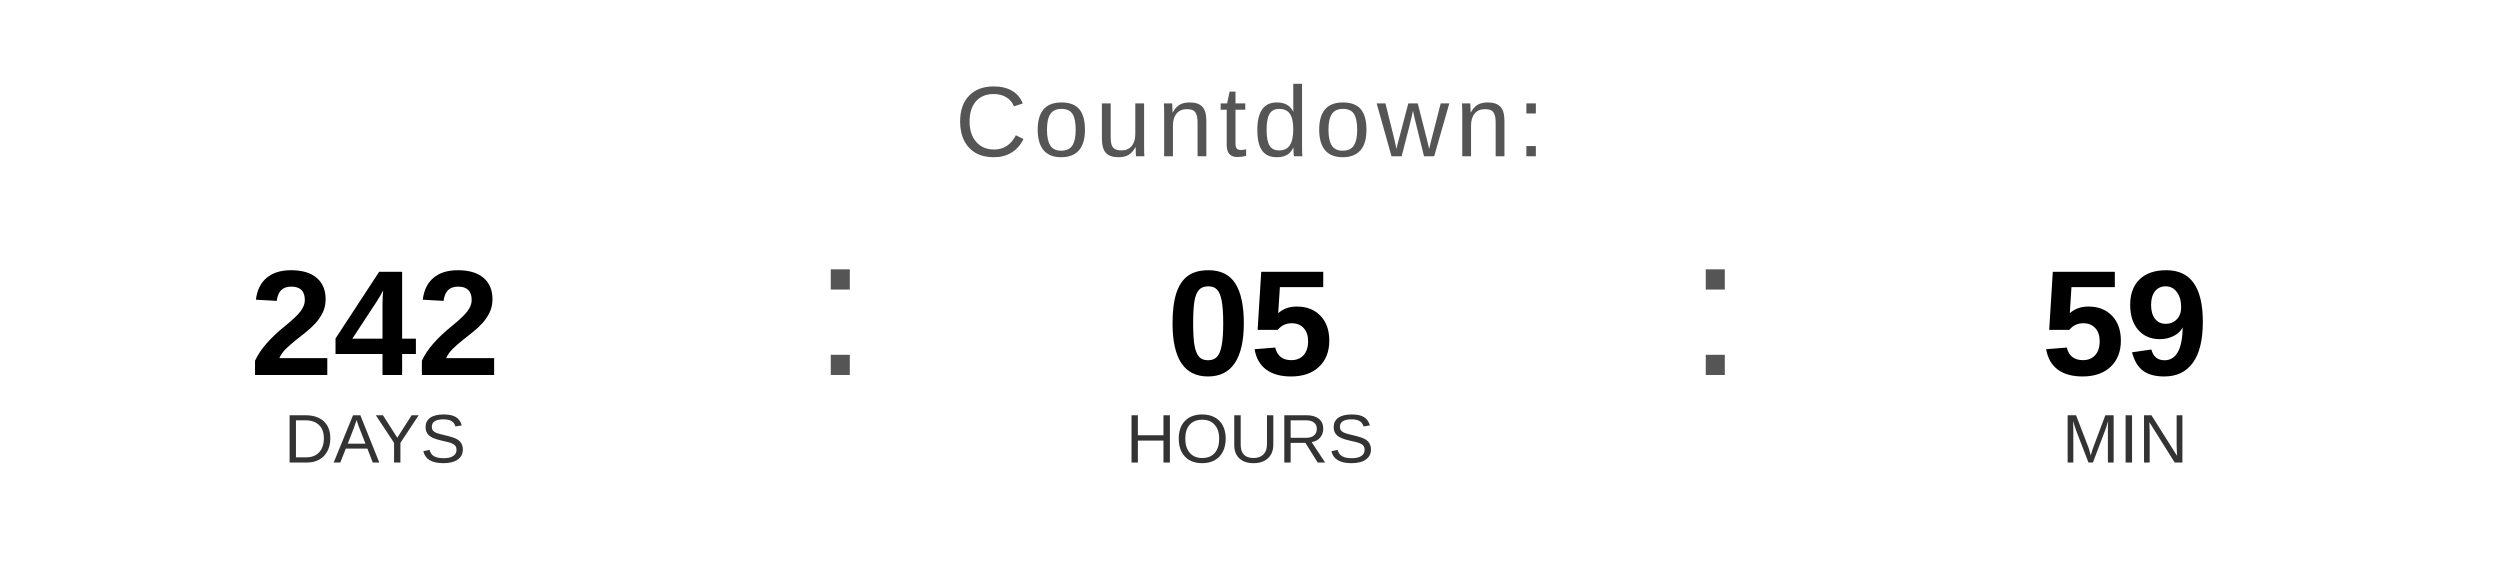
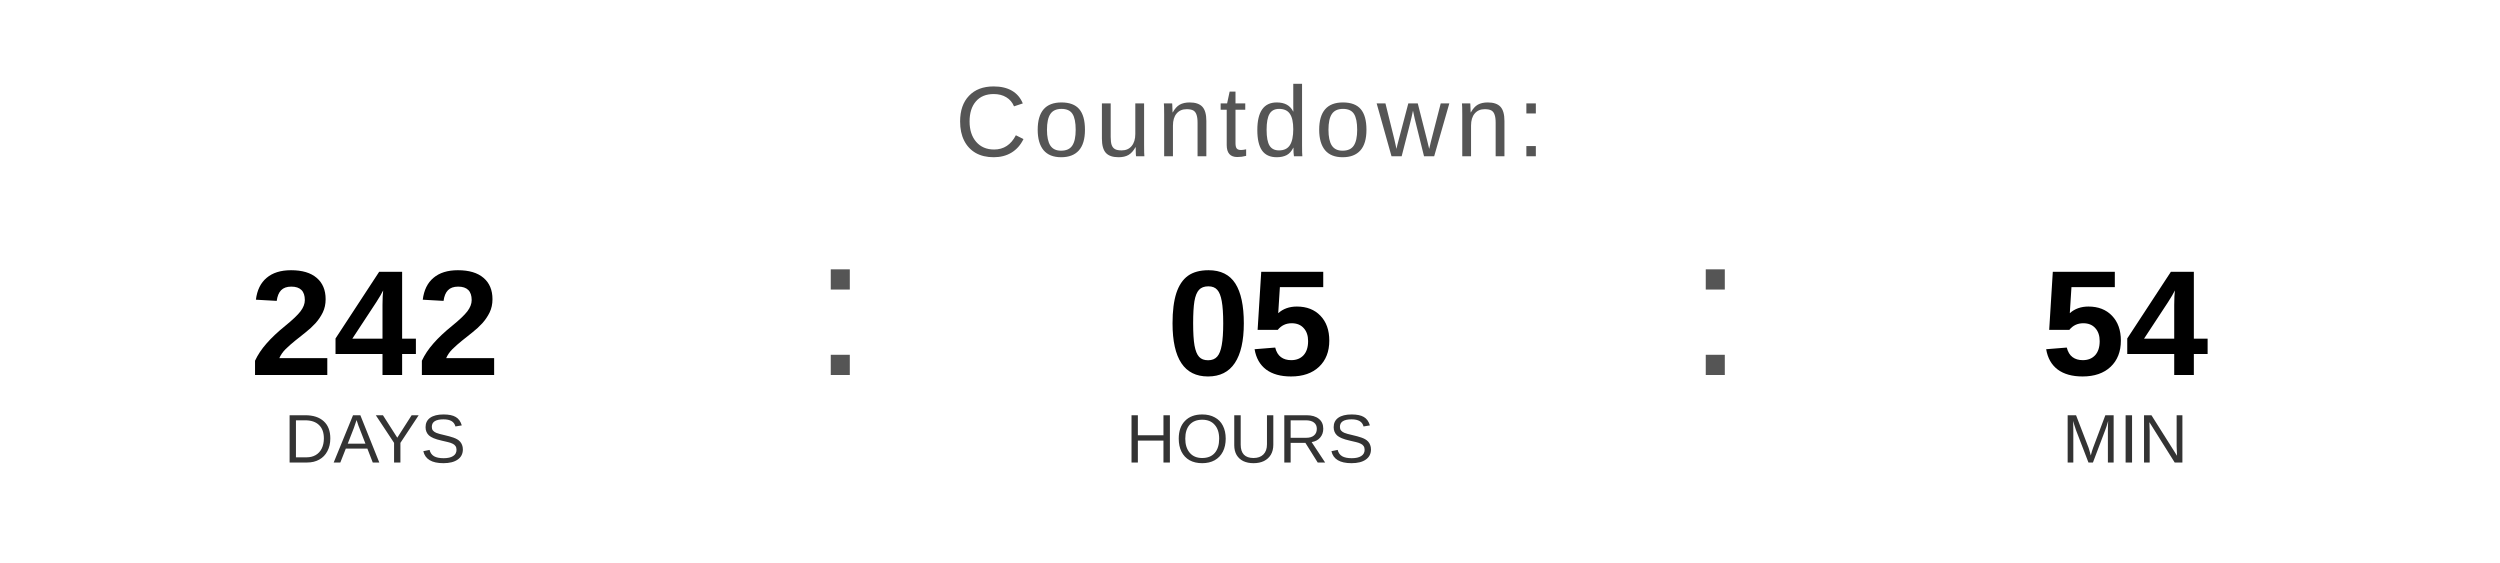
<svg xmlns="http://www.w3.org/2000/svg" width="400" height="90" viewBox="0 0 400 90">
  <text x="200" y="25" font-family="Arial, Helvetica, sans-serif" font-size="16" fill="#555555" text-anchor="middle" letter-spacing="1">
    Countdown:
  </text>
  <text x="60" y="60" font-family="Arial, Helvetica, sans-serif" font-size="24" font-weight="bold" fill="#000000" text-anchor="middle">242</text>
  <text x="60" y="74" font-family="Arial, Helvetica, sans-serif" font-size="11" fill="#333333" text-anchor="middle">DAYS</text>
  <text x="130" y="60" font-family="Arial, sans-serif" font-size="32" fill="#555555">:</text>
  <text x="200" y="60" font-family="Arial, Helvetica, sans-serif" font-size="24" font-weight="bold" fill="#000000" text-anchor="middle">05</text>
  <text x="200" y="74" font-family="Arial, Helvetica, sans-serif" font-size="11" fill="#333333" text-anchor="middle">HOURS</text>
  <text x="270" y="60" font-family="Arial, sans-serif" font-size="32" fill="#555555">:</text>
-   <text x="340" y="60" font-family="Arial, Helvetica, sans-serif" font-size="24" font-weight="bold" fill="#000000" text-anchor="middle">59</text>
+   <text x="340" y="60" font-family="Arial, Helvetica, sans-serif" font-size="24" font-weight="bold" fill="#000000" text-anchor="middle">54</text>
  <text x="340" y="74" font-family="Arial, Helvetica, sans-serif" font-size="11" fill="#333333" text-anchor="middle">MIN</text>
</svg>
